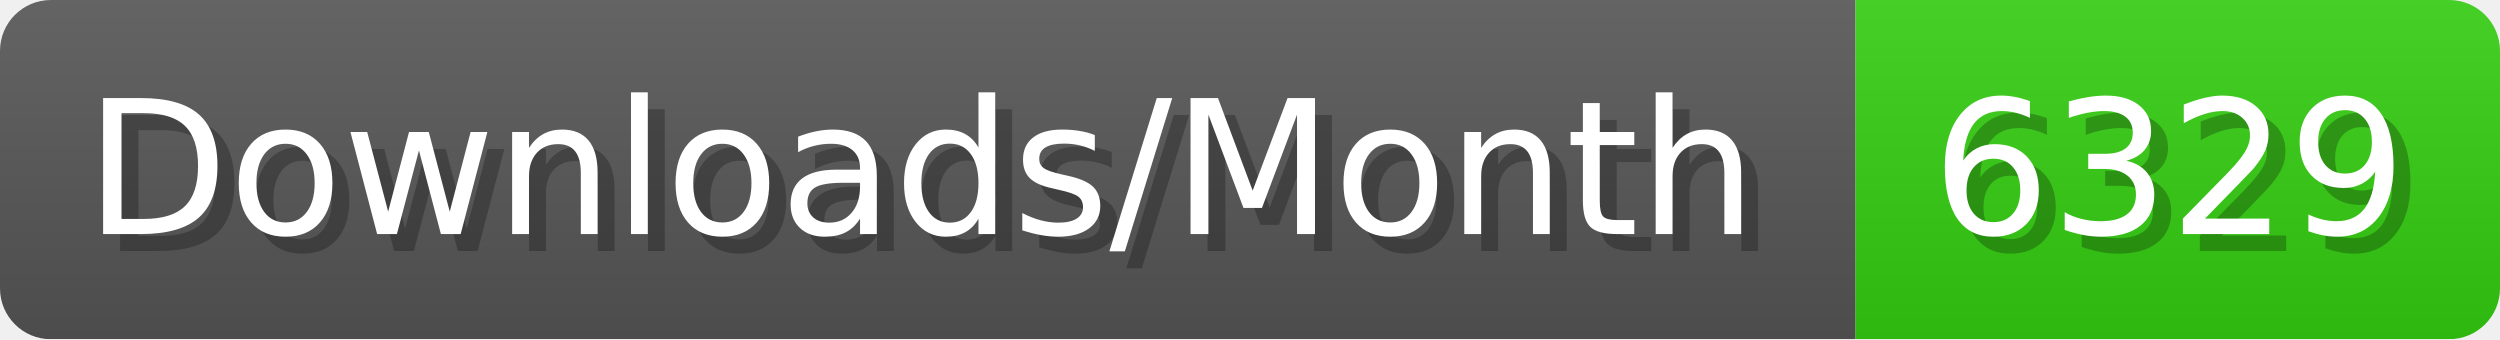
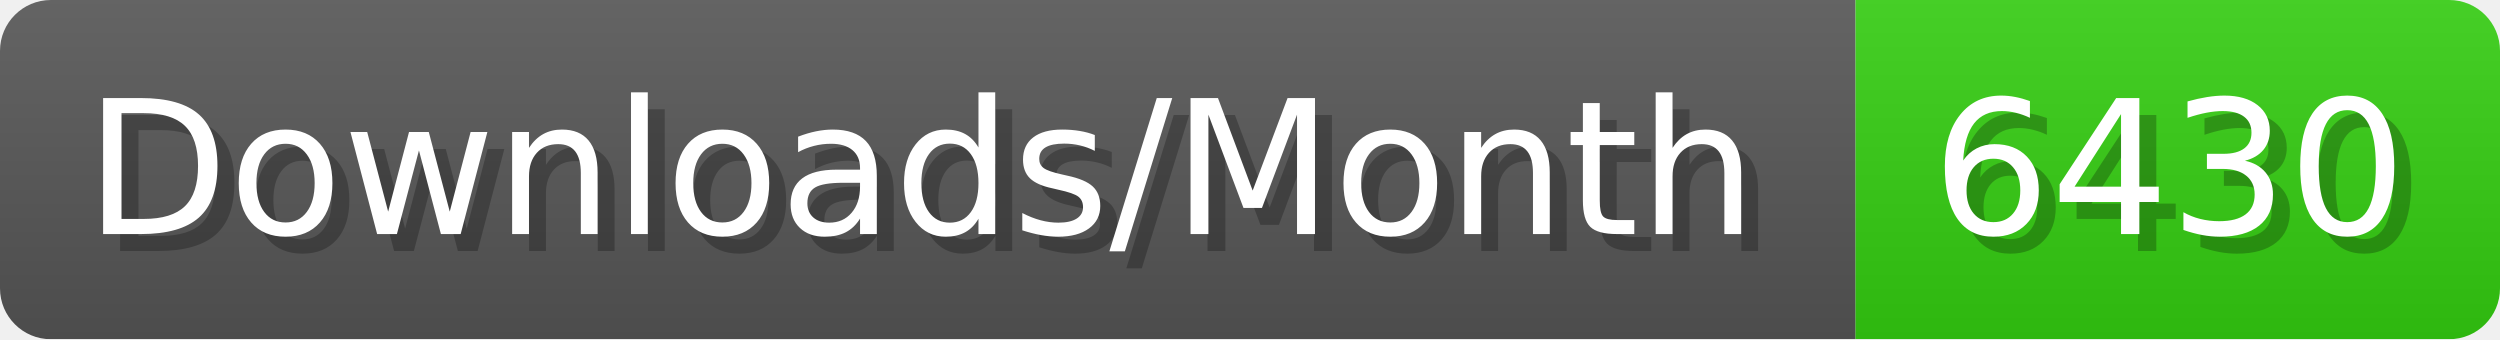
- <svg xmlns="http://www.w3.org/2000/svg" width="147.4" height="20" viewBox="0 0 1474 200" role="img" aria-label="Downloads/Month: 6329">
+ <svg xmlns="http://www.w3.org/2000/svg" width="147.4" height="20" viewBox="0 0 1474 200" role="img" aria-label="Downloads/Month: 6430">
  <linearGradient id="YlXUI" x2="0" y2="100%">
    <stop offset="0" stop-opacity=".1" stop-color="#EEE" />
    <stop offset="1" stop-opacity=".1" />
  </linearGradient>
  <mask id="JHhop">
    <rect width="1474" height="200" rx="30" fill="#FFF" />
  </mask>
  <g mask="url(#JHhop)">
    <rect width="1094" height="200" fill="#555" />
    <rect width="380" height="200" fill="#3C1" x="1094" />
    <rect width="1474" height="200" fill="url(#YlXUI)" />
  </g>
  <g aria-hidden="true" fill="#fff" text-anchor="start" font-family="Verdana,DejaVu Sans,sans-serif" font-size="110">
    <text x="60" y="148" textLength="994" fill="#000" opacity="0.25">Downloads/Month</text>
    <text x="50" y="138" textLength="994">Downloads/Month</text>
-     <text x="1149" y="148" textLength="280" fill="#000" opacity="0.25">6329</text>
-     <text x="1139" y="138" textLength="280">6329</text>
+     <text x="1149" y="148" textLength="280" fill="#000" opacity="0.25">6430</text>
+     <text x="1139" y="138" textLength="280">6430</text>
  </g>
</svg>
